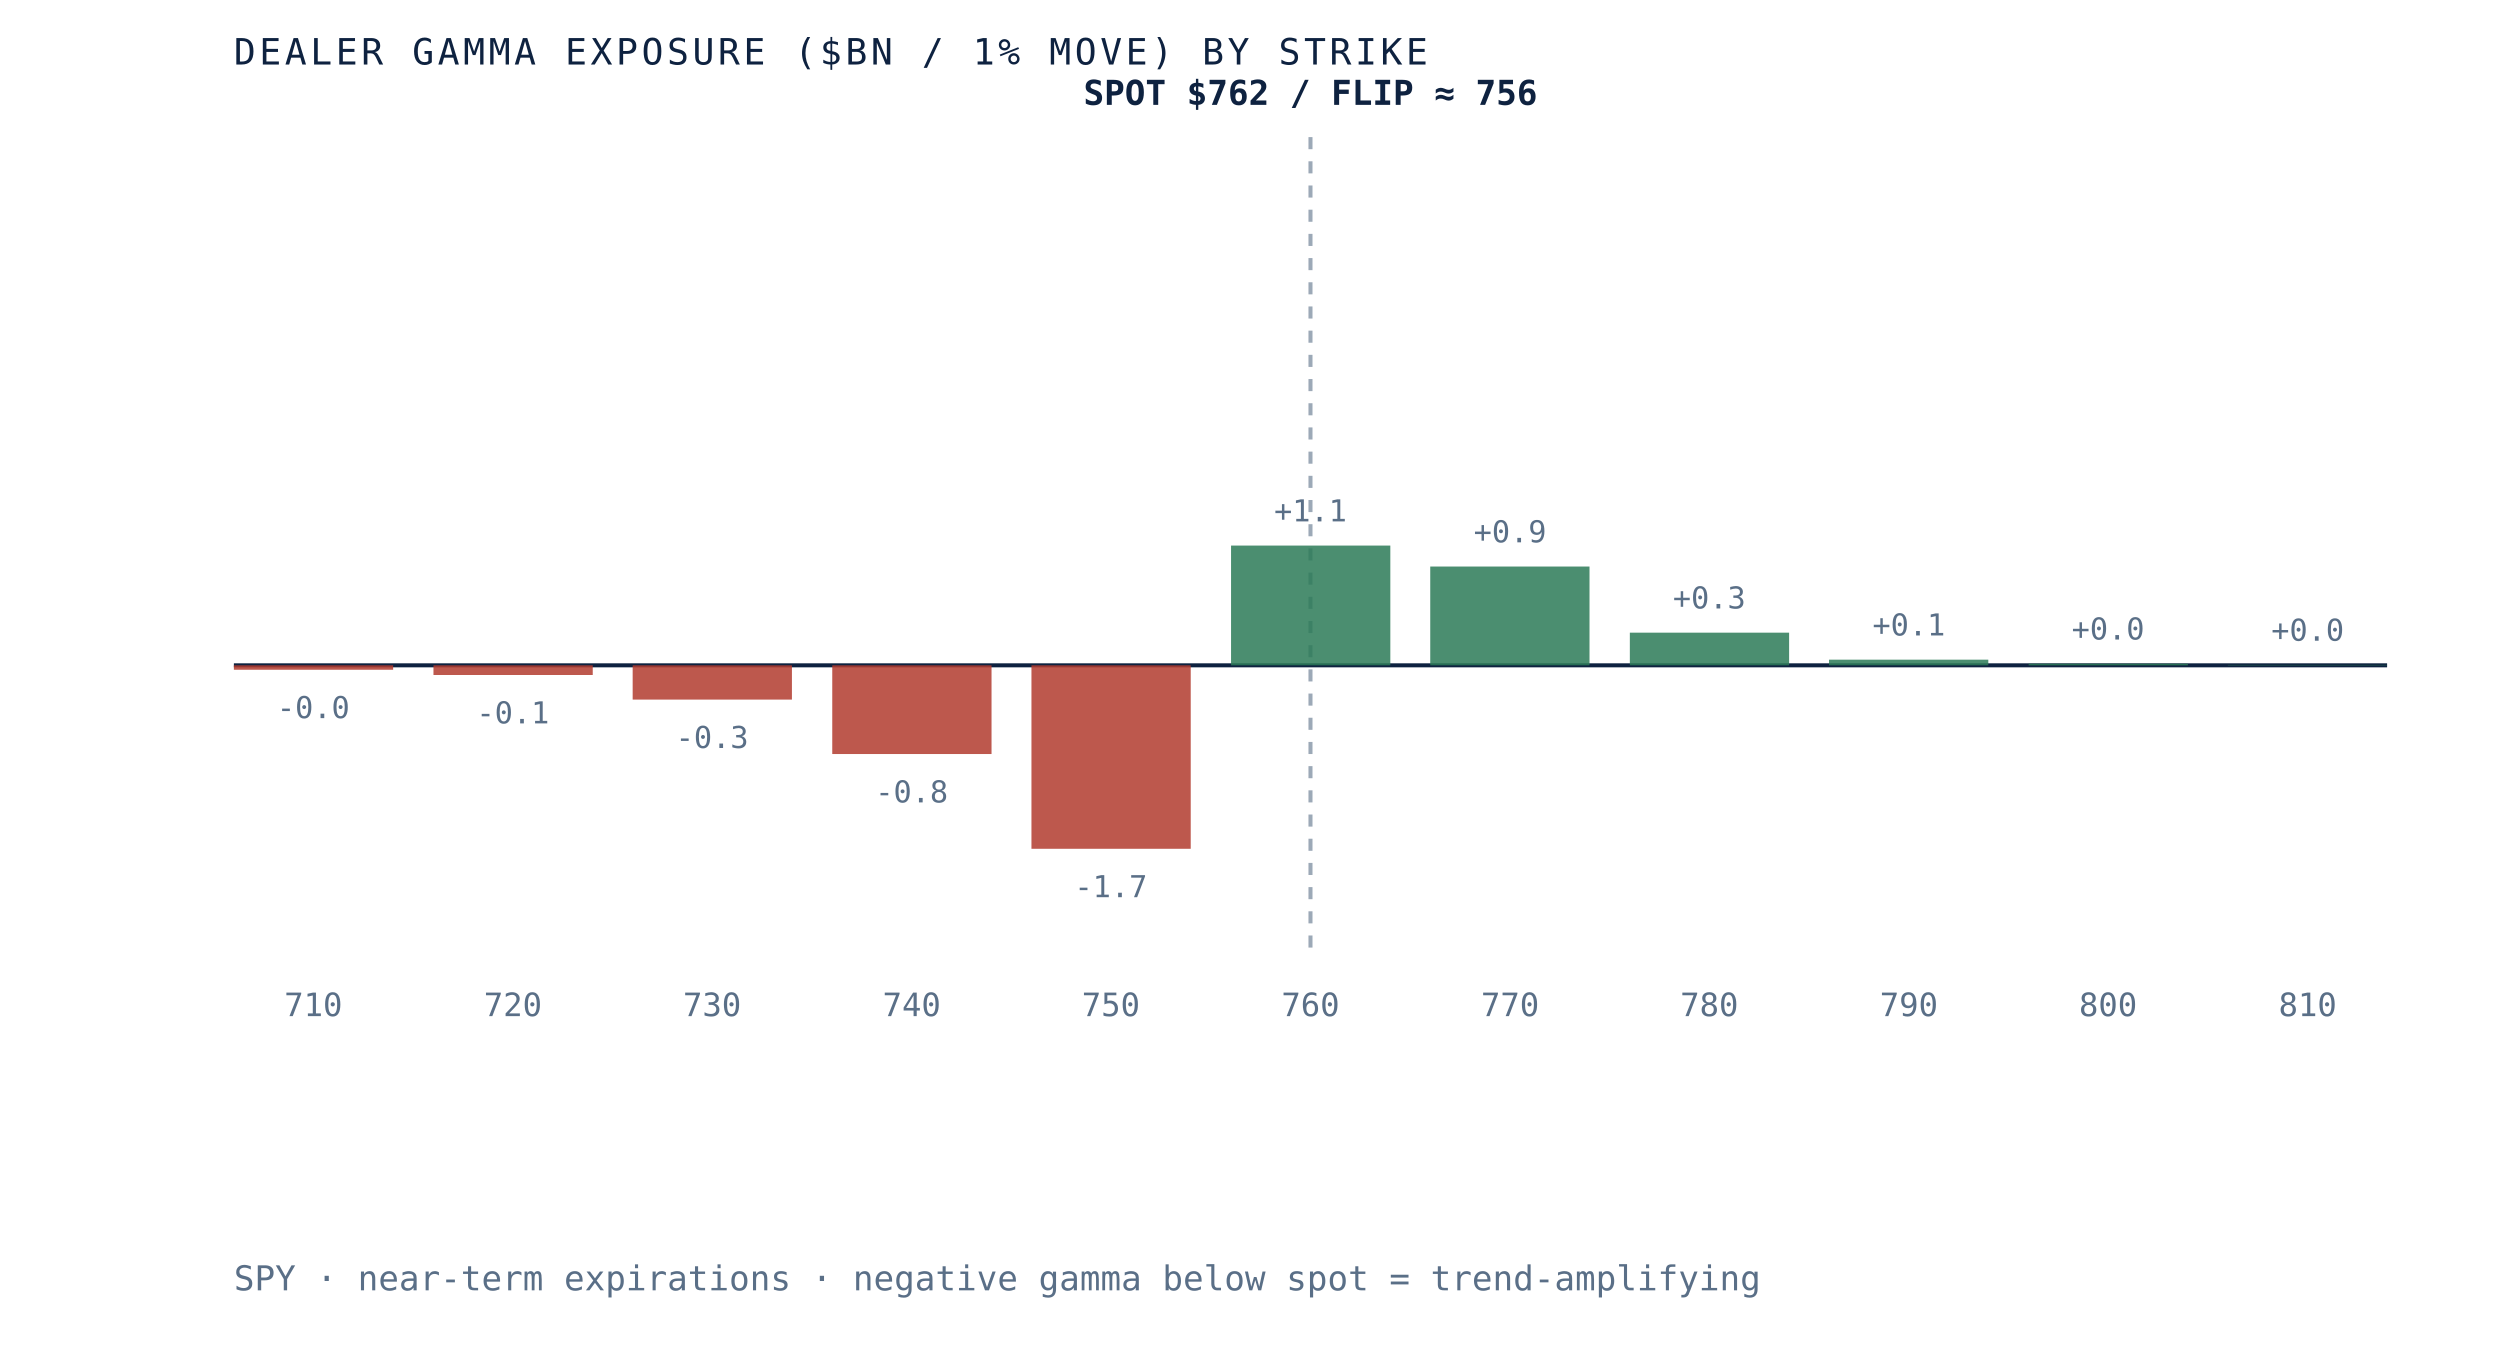
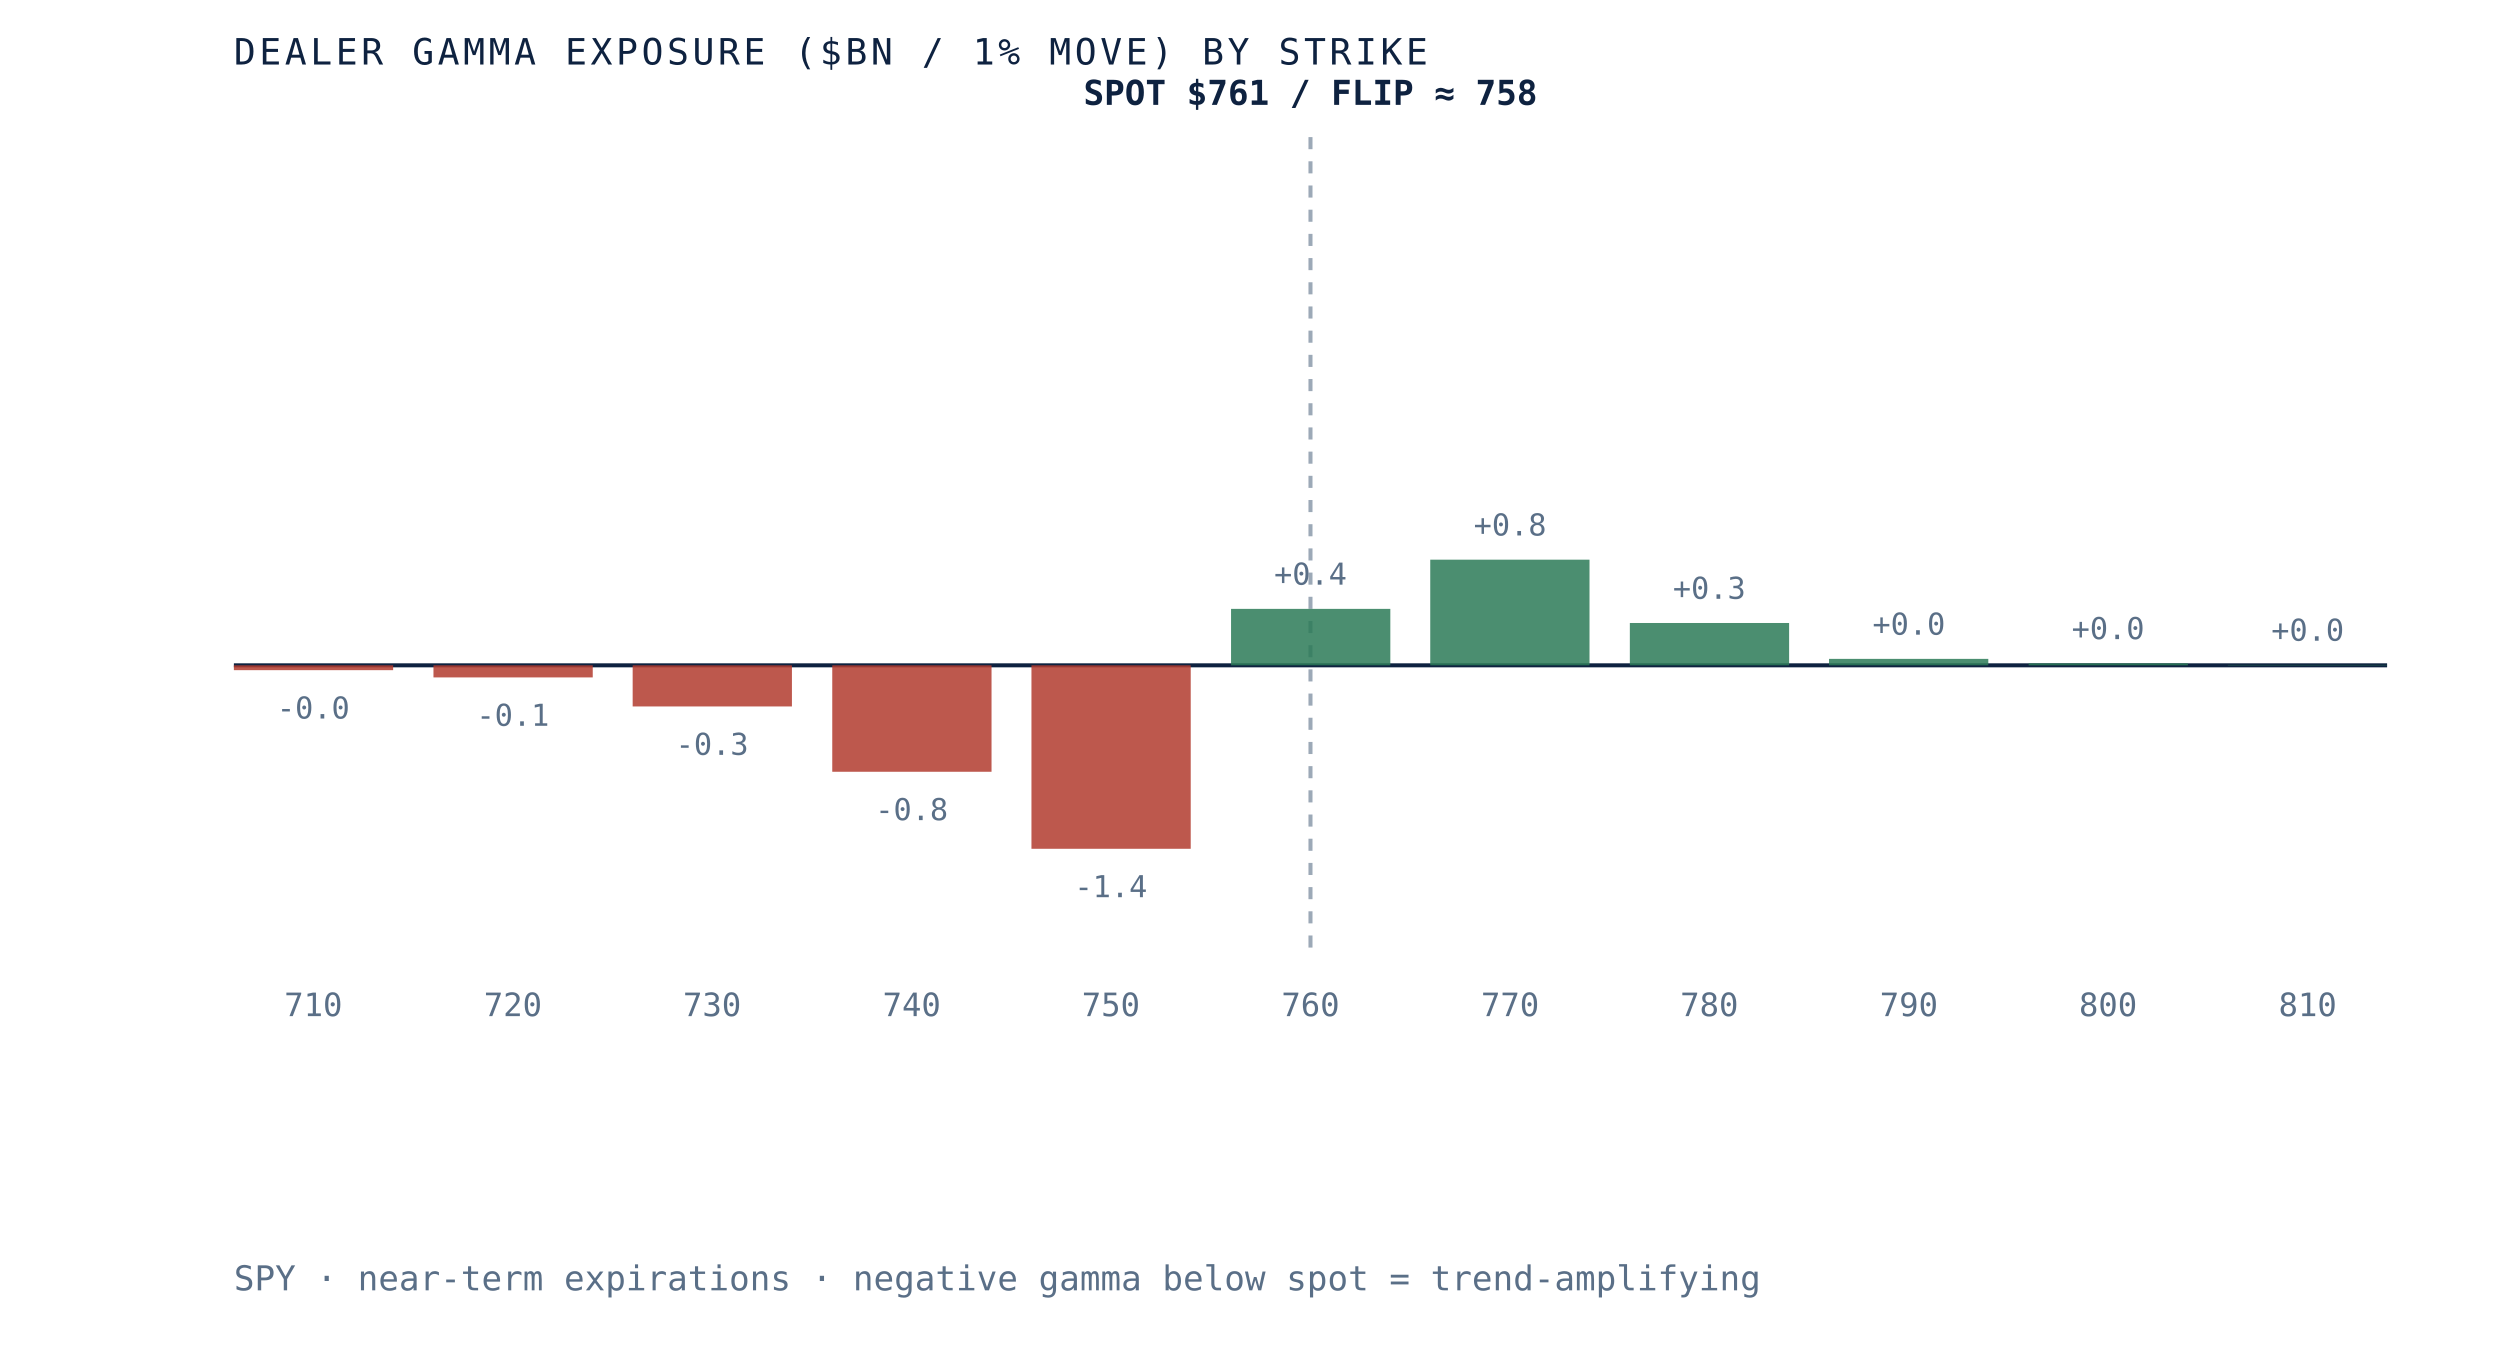
- <svg xmlns="http://www.w3.org/2000/svg" viewBox="0 0 620 340" role="img" aria-label="Dealer gamma exposure by strike for SPY, negative below spot and positive above, gamma flip near 756" preserveAspectRatio="xMidYMid meet" style="width:100%;height:auto;display:block">
+ <svg xmlns="http://www.w3.org/2000/svg" viewBox="0 0 620 340" role="img" aria-label="Dealer gamma exposure by strike for SPY, negative below spot and positive above, gamma flip near 758" preserveAspectRatio="xMidYMid meet" style="width:100%;height:auto;display:block">
  <rect x="0" y="0" width="620" height="340" fill="white" />
  <line x1="58" y1="165" x2="592" y2="165" stroke="#0e2240" stroke-width="1" />
  <line x1="325.0" y1="34" x2="325.0" y2="235" stroke="#5a6f87" stroke-width="1" stroke-dasharray="3 3" opacity="0.6" />
-   <rect x="58.0" y="165.0" width="39.5" height="1.1" fill="#b23b2e" opacity="0.85" />
-   <text x="77.7" y="178.1" text-anchor="middle" font-family="'JetBrains Mono', monospace" font-size="7.5" fill="#5a6f87">-0.0</text>
+   <rect x="58.0" y="165.0" width="39.5" height="1.2" fill="#b23b2e" opacity="0.85" />
+   <text x="77.7" y="178.2" text-anchor="middle" font-family="'JetBrains Mono', monospace" font-size="7.5" fill="#5a6f87">-0.0</text>
  <text x="77.7" y="252" text-anchor="middle" font-family="'JetBrains Mono', monospace" font-size="8" fill="#5a6f87">710</text>
-   <rect x="107.5" y="165.0" width="39.5" height="2.4" fill="#b23b2e" opacity="0.85" />
-   <text x="127.2" y="179.4" text-anchor="middle" font-family="'JetBrains Mono', monospace" font-size="7.5" fill="#5a6f87">-0.1</text>
+   <rect x="107.5" y="165.0" width="39.5" height="3.0" fill="#b23b2e" opacity="0.85" />
+   <text x="127.2" y="180.0" text-anchor="middle" font-family="'JetBrains Mono', monospace" font-size="7.5" fill="#5a6f87">-0.1</text>
  <text x="127.2" y="252" text-anchor="middle" font-family="'JetBrains Mono', monospace" font-size="8" fill="#5a6f87">720</text>
-   <rect x="156.9" y="165.0" width="39.5" height="8.5" fill="#b23b2e" opacity="0.85" />
-   <text x="176.6" y="185.5" text-anchor="middle" font-family="'JetBrains Mono', monospace" font-size="7.5" fill="#5a6f87">-0.3</text>
+   <rect x="156.9" y="165.0" width="39.5" height="10.2" fill="#b23b2e" opacity="0.85" />
+   <text x="176.6" y="187.2" text-anchor="middle" font-family="'JetBrains Mono', monospace" font-size="7.5" fill="#5a6f87">-0.3</text>
  <text x="176.6" y="252" text-anchor="middle" font-family="'JetBrains Mono', monospace" font-size="8" fill="#5a6f87">730</text>
-   <rect x="206.4" y="165.0" width="39.5" height="22.0" fill="#b23b2e" opacity="0.85" />
-   <text x="226.1" y="199.0" text-anchor="middle" font-family="'JetBrains Mono', monospace" font-size="7.5" fill="#5a6f87">-0.8</text>
+   <rect x="206.4" y="165.0" width="39.5" height="26.4" fill="#b23b2e" opacity="0.85" />
+   <text x="226.1" y="203.4" text-anchor="middle" font-family="'JetBrains Mono', monospace" font-size="7.5" fill="#5a6f87">-0.8</text>
  <text x="226.1" y="252" text-anchor="middle" font-family="'JetBrains Mono', monospace" font-size="8" fill="#5a6f87">740</text>
  <rect x="255.8" y="165.0" width="39.5" height="45.5" fill="#b23b2e" opacity="0.85" />
-   <text x="275.5" y="222.5" text-anchor="middle" font-family="'JetBrains Mono', monospace" font-size="7.5" fill="#5a6f87">-1.7</text>
+   <text x="275.5" y="222.5" text-anchor="middle" font-family="'JetBrains Mono', monospace" font-size="7.5" fill="#5a6f87">-1.4</text>
  <text x="275.5" y="252" text-anchor="middle" font-family="'JetBrains Mono', monospace" font-size="8" fill="#5a6f87">750</text>
-   <rect x="305.3" y="135.3" width="39.5" height="29.7" fill="#2c7a57" opacity="0.85" />
-   <text x="325.0" y="129.3" text-anchor="middle" font-family="'JetBrains Mono', monospace" font-size="7.5" fill="#5a6f87">+1.1</text>
+   <rect x="305.3" y="151.0" width="39.5" height="14.0" fill="#2c7a57" opacity="0.85" />
+   <text x="325.0" y="145.0" text-anchor="middle" font-family="'JetBrains Mono', monospace" font-size="7.5" fill="#5a6f87">+0.4</text>
  <text x="325.0" y="252" text-anchor="middle" font-family="'JetBrains Mono', monospace" font-size="8" fill="#5a6f87">760</text>
-   <rect x="354.7" y="140.5" width="39.5" height="24.5" fill="#2c7a57" opacity="0.85" />
-   <text x="374.5" y="134.5" text-anchor="middle" font-family="'JetBrains Mono', monospace" font-size="7.5" fill="#5a6f87">+0.9</text>
+   <rect x="354.7" y="138.8" width="39.5" height="26.2" fill="#2c7a57" opacity="0.85" />
+   <text x="374.5" y="132.8" text-anchor="middle" font-family="'JetBrains Mono', monospace" font-size="7.5" fill="#5a6f87">+0.8</text>
  <text x="374.5" y="252" text-anchor="middle" font-family="'JetBrains Mono', monospace" font-size="8" fill="#5a6f87">770</text>
-   <rect x="404.2" y="156.9" width="39.5" height="8.1" fill="#2c7a57" opacity="0.85" />
-   <text x="423.9" y="150.9" text-anchor="middle" font-family="'JetBrains Mono', monospace" font-size="7.5" fill="#5a6f87">+0.3</text>
+   <rect x="404.2" y="154.5" width="39.5" height="10.5" fill="#2c7a57" opacity="0.85" />
+   <text x="423.9" y="148.5" text-anchor="middle" font-family="'JetBrains Mono', monospace" font-size="7.5" fill="#5a6f87">+0.3</text>
  <text x="423.9" y="252" text-anchor="middle" font-family="'JetBrains Mono', monospace" font-size="8" fill="#5a6f87">780</text>
-   <rect x="453.6" y="163.6" width="39.5" height="1.4" fill="#2c7a57" opacity="0.85" />
-   <text x="473.4" y="157.6" text-anchor="middle" font-family="'JetBrains Mono', monospace" font-size="7.5" fill="#5a6f87">+0.1</text>
+   <rect x="453.6" y="163.4" width="39.5" height="1.6" fill="#2c7a57" opacity="0.85" />
+   <text x="473.4" y="157.4" text-anchor="middle" font-family="'JetBrains Mono', monospace" font-size="7.5" fill="#5a6f87">+0.0</text>
  <text x="473.4" y="252" text-anchor="middle" font-family="'JetBrains Mono', monospace" font-size="8" fill="#5a6f87">790</text>
-   <rect x="503.1" y="164.6" width="39.5" height="0.4" fill="#2c7a57" opacity="0.85" />
-   <text x="522.8" y="158.6" text-anchor="middle" font-family="'JetBrains Mono', monospace" font-size="7.5" fill="#5a6f87">+0.0</text>
+   <rect x="503.1" y="164.5" width="39.5" height="0.5" fill="#2c7a57" opacity="0.85" />
+   <text x="522.8" y="158.5" text-anchor="middle" font-family="'JetBrains Mono', monospace" font-size="7.5" fill="#5a6f87">+0.0</text>
  <text x="522.8" y="252" text-anchor="middle" font-family="'JetBrains Mono', monospace" font-size="8" fill="#5a6f87">800</text>
  <rect x="552.5" y="164.9" width="39.5" height="0.1" fill="#2c7a57" opacity="0.85" />
  <text x="572.3" y="158.9" text-anchor="middle" font-family="'JetBrains Mono', monospace" font-size="7.5" fill="#5a6f87">+0.0</text>
  <text x="572.3" y="252" text-anchor="middle" font-family="'JetBrains Mono', monospace" font-size="8" fill="#5a6f87">810</text>
-   <text x="325.0" y="26" text-anchor="middle" font-family="'JetBrains Mono', monospace" font-size="8.5" font-weight="bold" fill="#0e2240">SPOT $762 / FLIP ≈ 756</text>
+   <text x="325.0" y="26" text-anchor="middle" font-family="'JetBrains Mono', monospace" font-size="8.5" font-weight="bold" fill="#0e2240">SPOT $761 / FLIP ≈ 758</text>
  <text x="58" y="16" font-family="'JetBrains Mono', monospace" font-size="9" letter-spacing="0.1em" fill="#0e2240">DEALER GAMMA EXPOSURE ($BN / 1% MOVE) BY STRIKE</text>
  <text x="58" y="320" font-family="'JetBrains Mono', monospace" font-size="8.5" fill="#5a6f87">SPY · near-term expirations · negative gamma below spot = trend-amplifying</text>
</svg>
